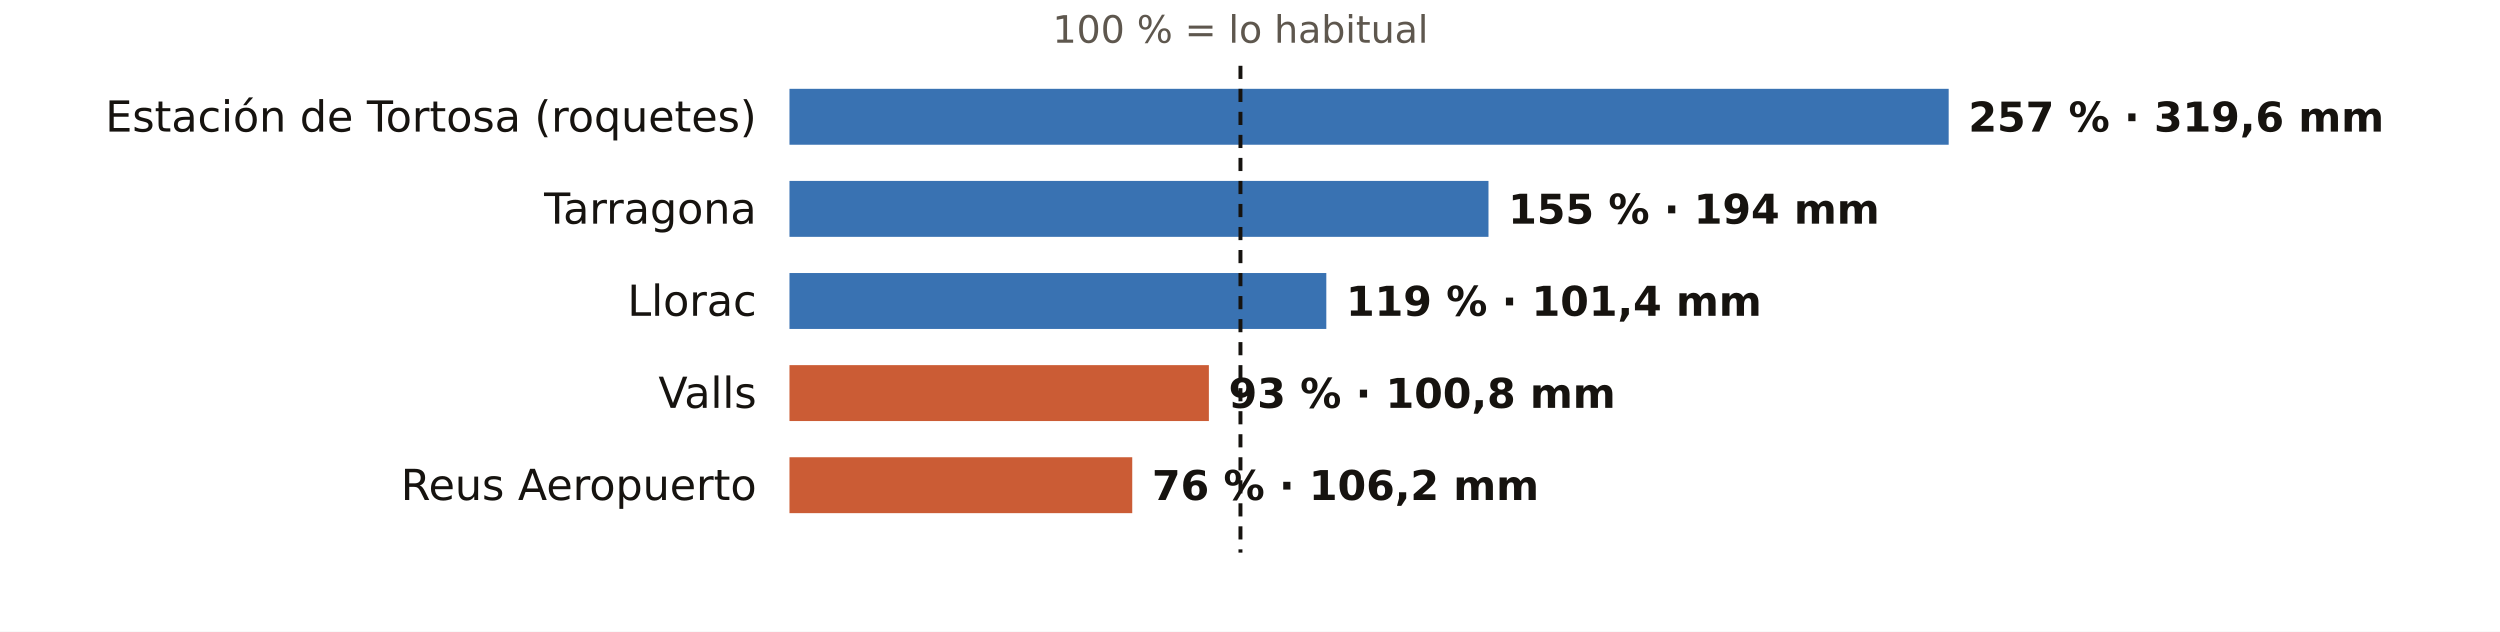
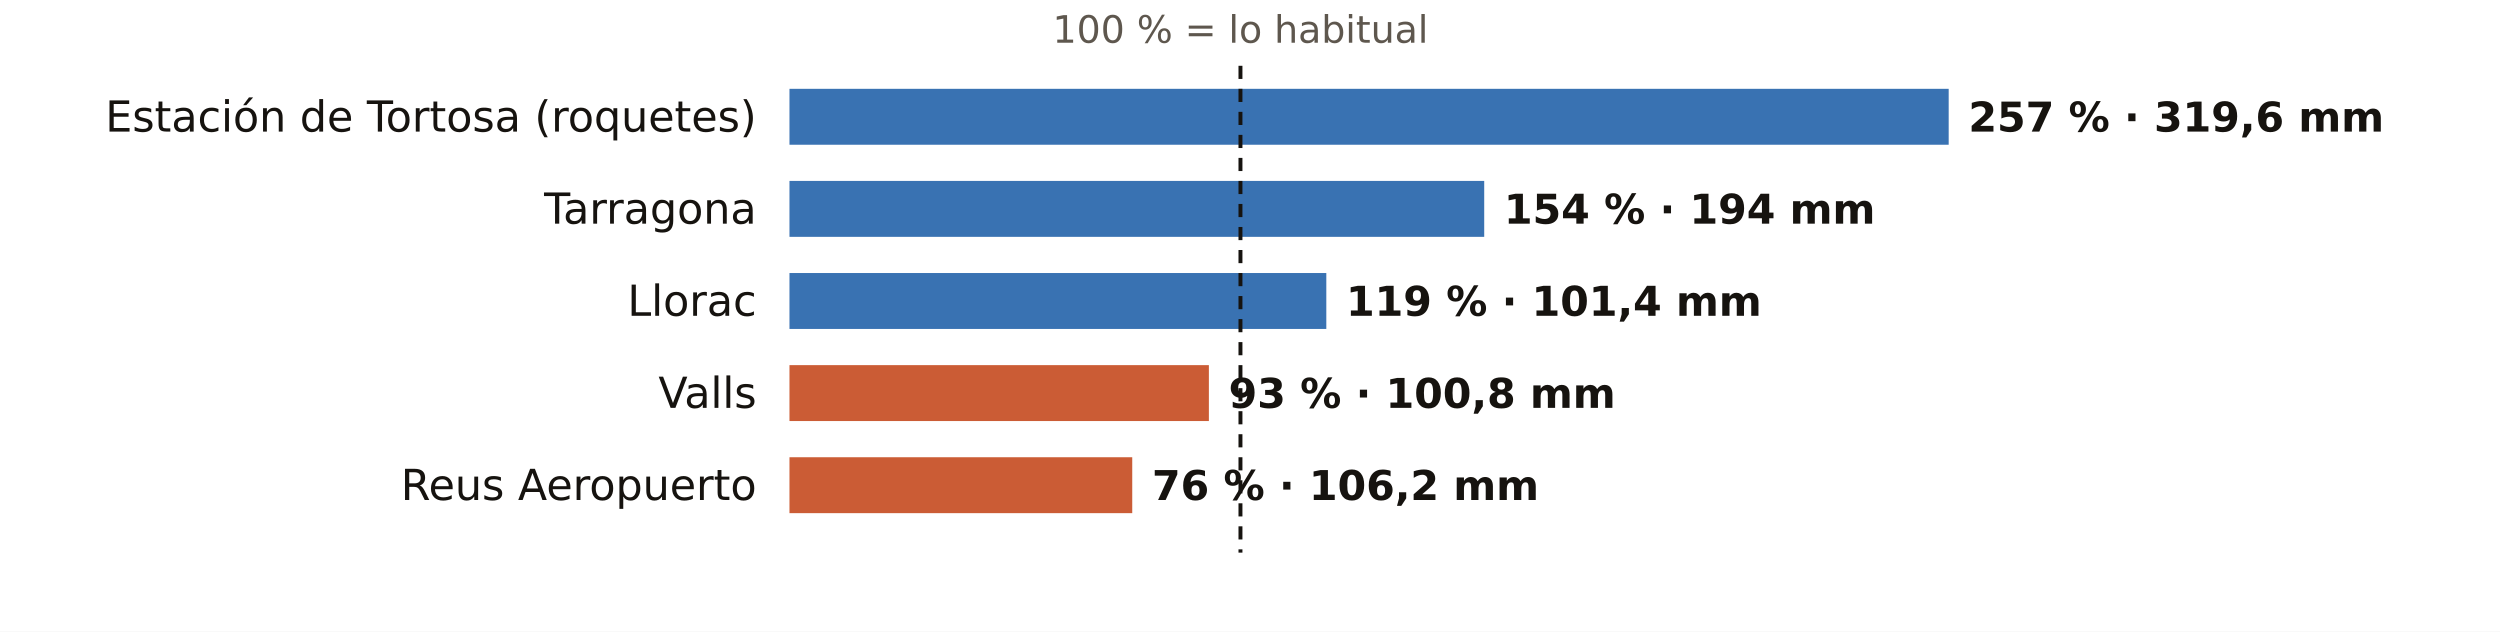
<svg xmlns="http://www.w3.org/2000/svg" viewBox="0 0 760 192" width="760" height="192" role="img" aria-label="El otoño en los pluviómetros de AEMET de Tarragona: % de lo habitual">
  <rect width="760" height="192" fill="#FFFFFF" />
  <text x="377.1" y="13.0" font-size="11.5" fill="#5E574E" text-anchor="middle" font-weight="400" font-family="Public Sans, DejaVu Sans, Arial, sans-serif">100 % = lo habitual</text>
  <text x="230.0" y="40.0" font-size="13" fill="#16130F" text-anchor="end" font-weight="500" font-family="Public Sans, DejaVu Sans, Arial, sans-serif">Estación de Tortosa (roquetes)</text>
  <rect x="240" y="27" width="352.4" height="17" fill="#1F5FA8" opacity="0.88" />
  <text x="598.4" y="40.0" font-size="12.5" fill="#16130F" text-anchor="start" font-weight="600" font-family="Public Sans, DejaVu Sans, Arial, sans-serif">257 % · 319,6 mm</text>
  <text x="230.0" y="68.0" font-size="13" fill="#16130F" text-anchor="end" font-weight="500" font-family="Public Sans, DejaVu Sans, Arial, sans-serif">Tarragona</text>
-   <rect x="240" y="55" width="212.5" height="17" fill="#1F5FA8" opacity="0.88" />
-   <text x="458.5" y="68.0" font-size="12.5" fill="#16130F" text-anchor="start" font-weight="600" font-family="Public Sans, DejaVu Sans, Arial, sans-serif">155 % · 194 mm</text>
+   <rect x="240" y="55" width="211.2" height="17" fill="#1F5FA8" opacity="0.88" />
+   <text x="457.2" y="68.0" font-size="12.5" fill="#16130F" text-anchor="start" font-weight="600" font-family="Public Sans, DejaVu Sans, Arial, sans-serif">154 % · 194 mm</text>
  <text x="230.0" y="96.0" font-size="13" fill="#16130F" text-anchor="end" font-weight="500" font-family="Public Sans, DejaVu Sans, Arial, sans-serif">Llorac</text>
  <rect x="240" y="83" width="163.2" height="17" fill="#1F5FA8" opacity="0.88" />
  <text x="409.2" y="96.0" font-size="12.5" fill="#16130F" text-anchor="start" font-weight="600" font-family="Public Sans, DejaVu Sans, Arial, sans-serif">119 % · 101,4 mm</text>
  <text x="230.0" y="124.0" font-size="13" fill="#16130F" text-anchor="end" font-weight="500" font-family="Public Sans, DejaVu Sans, Arial, sans-serif">Valls</text>
  <rect x="240" y="111" width="127.5" height="17" fill="#C4461A" opacity="0.88" />
  <text x="373.5" y="124.0" font-size="12.5" fill="#16130F" text-anchor="start" font-weight="600" font-family="Public Sans, DejaVu Sans, Arial, sans-serif">93 % · 100,8 mm</text>
  <text x="230.0" y="152.0" font-size="13" fill="#16130F" text-anchor="end" font-weight="500" font-family="Public Sans, DejaVu Sans, Arial, sans-serif">Reus Aeropuerto</text>
  <rect x="240" y="139" width="104.2" height="17" fill="#C4461A" opacity="0.88" />
  <text x="350.2" y="152.0" font-size="12.5" fill="#16130F" text-anchor="start" font-weight="600" font-family="Public Sans, DejaVu Sans, Arial, sans-serif">76 % · 106,2 mm</text>
  <line x1="377.1" x2="377.1" y1="20" y2="168" stroke="#16130F" stroke-width="1.2" stroke-dasharray="4 3" />
</svg>
